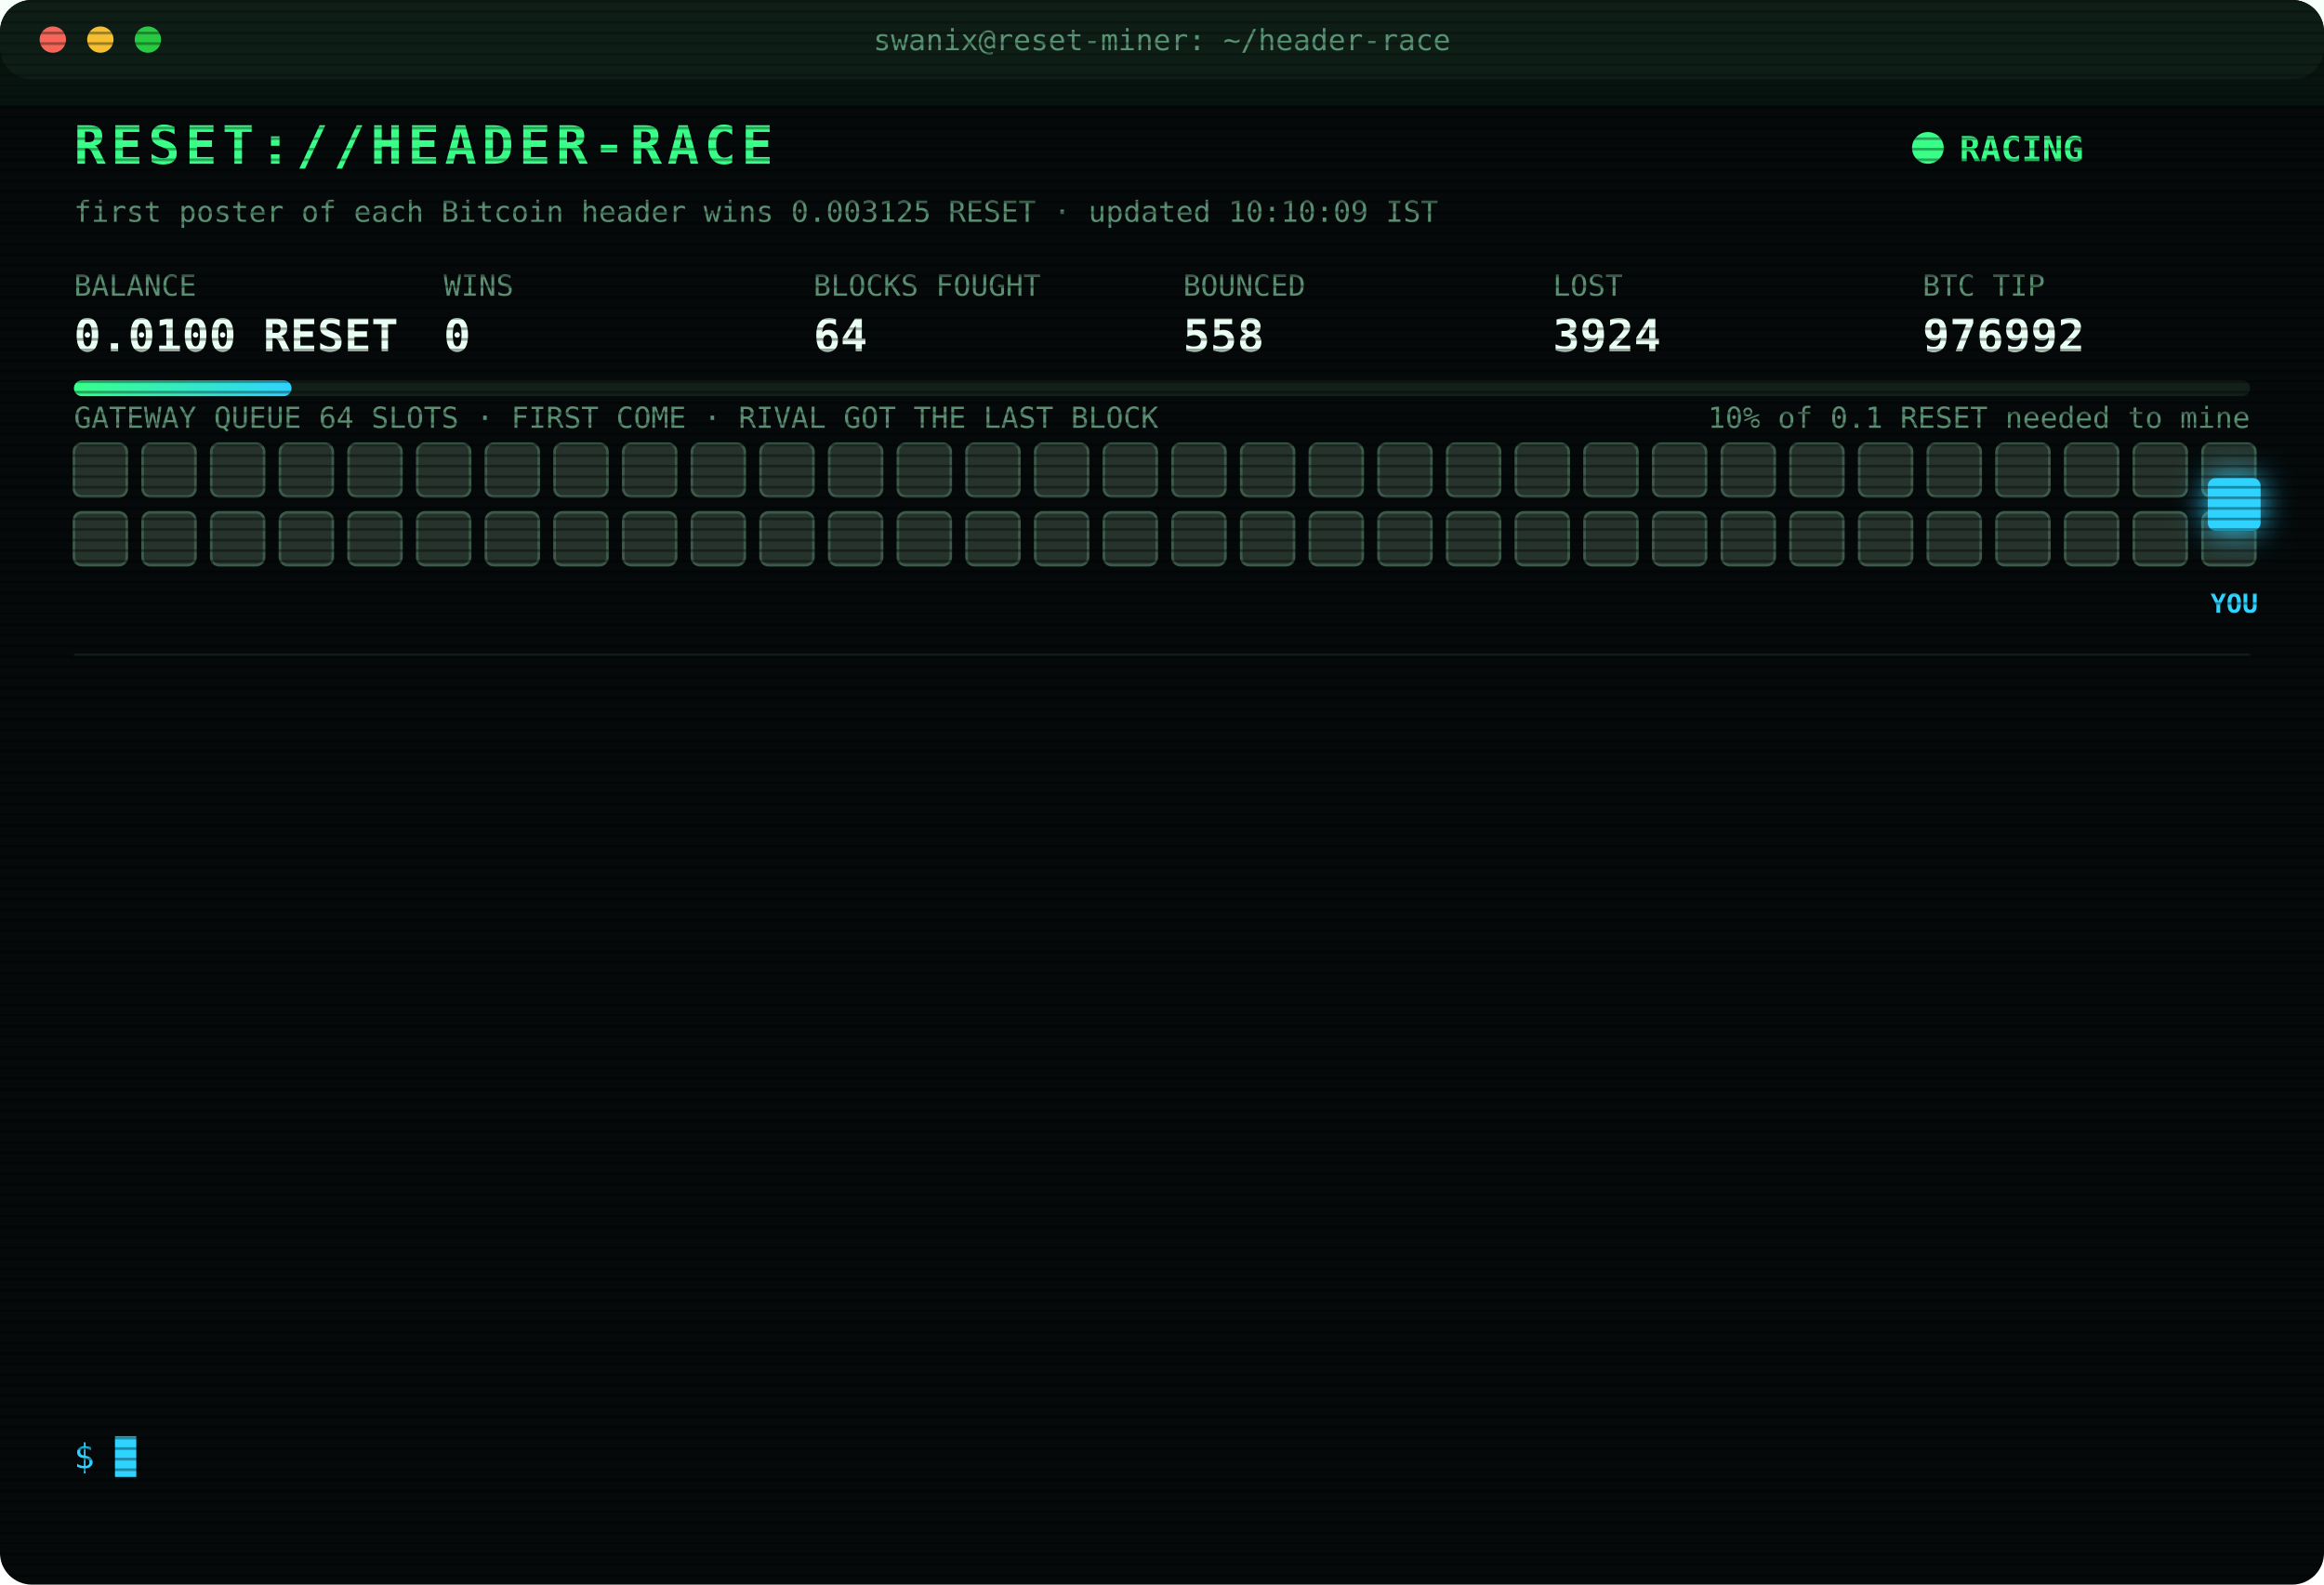
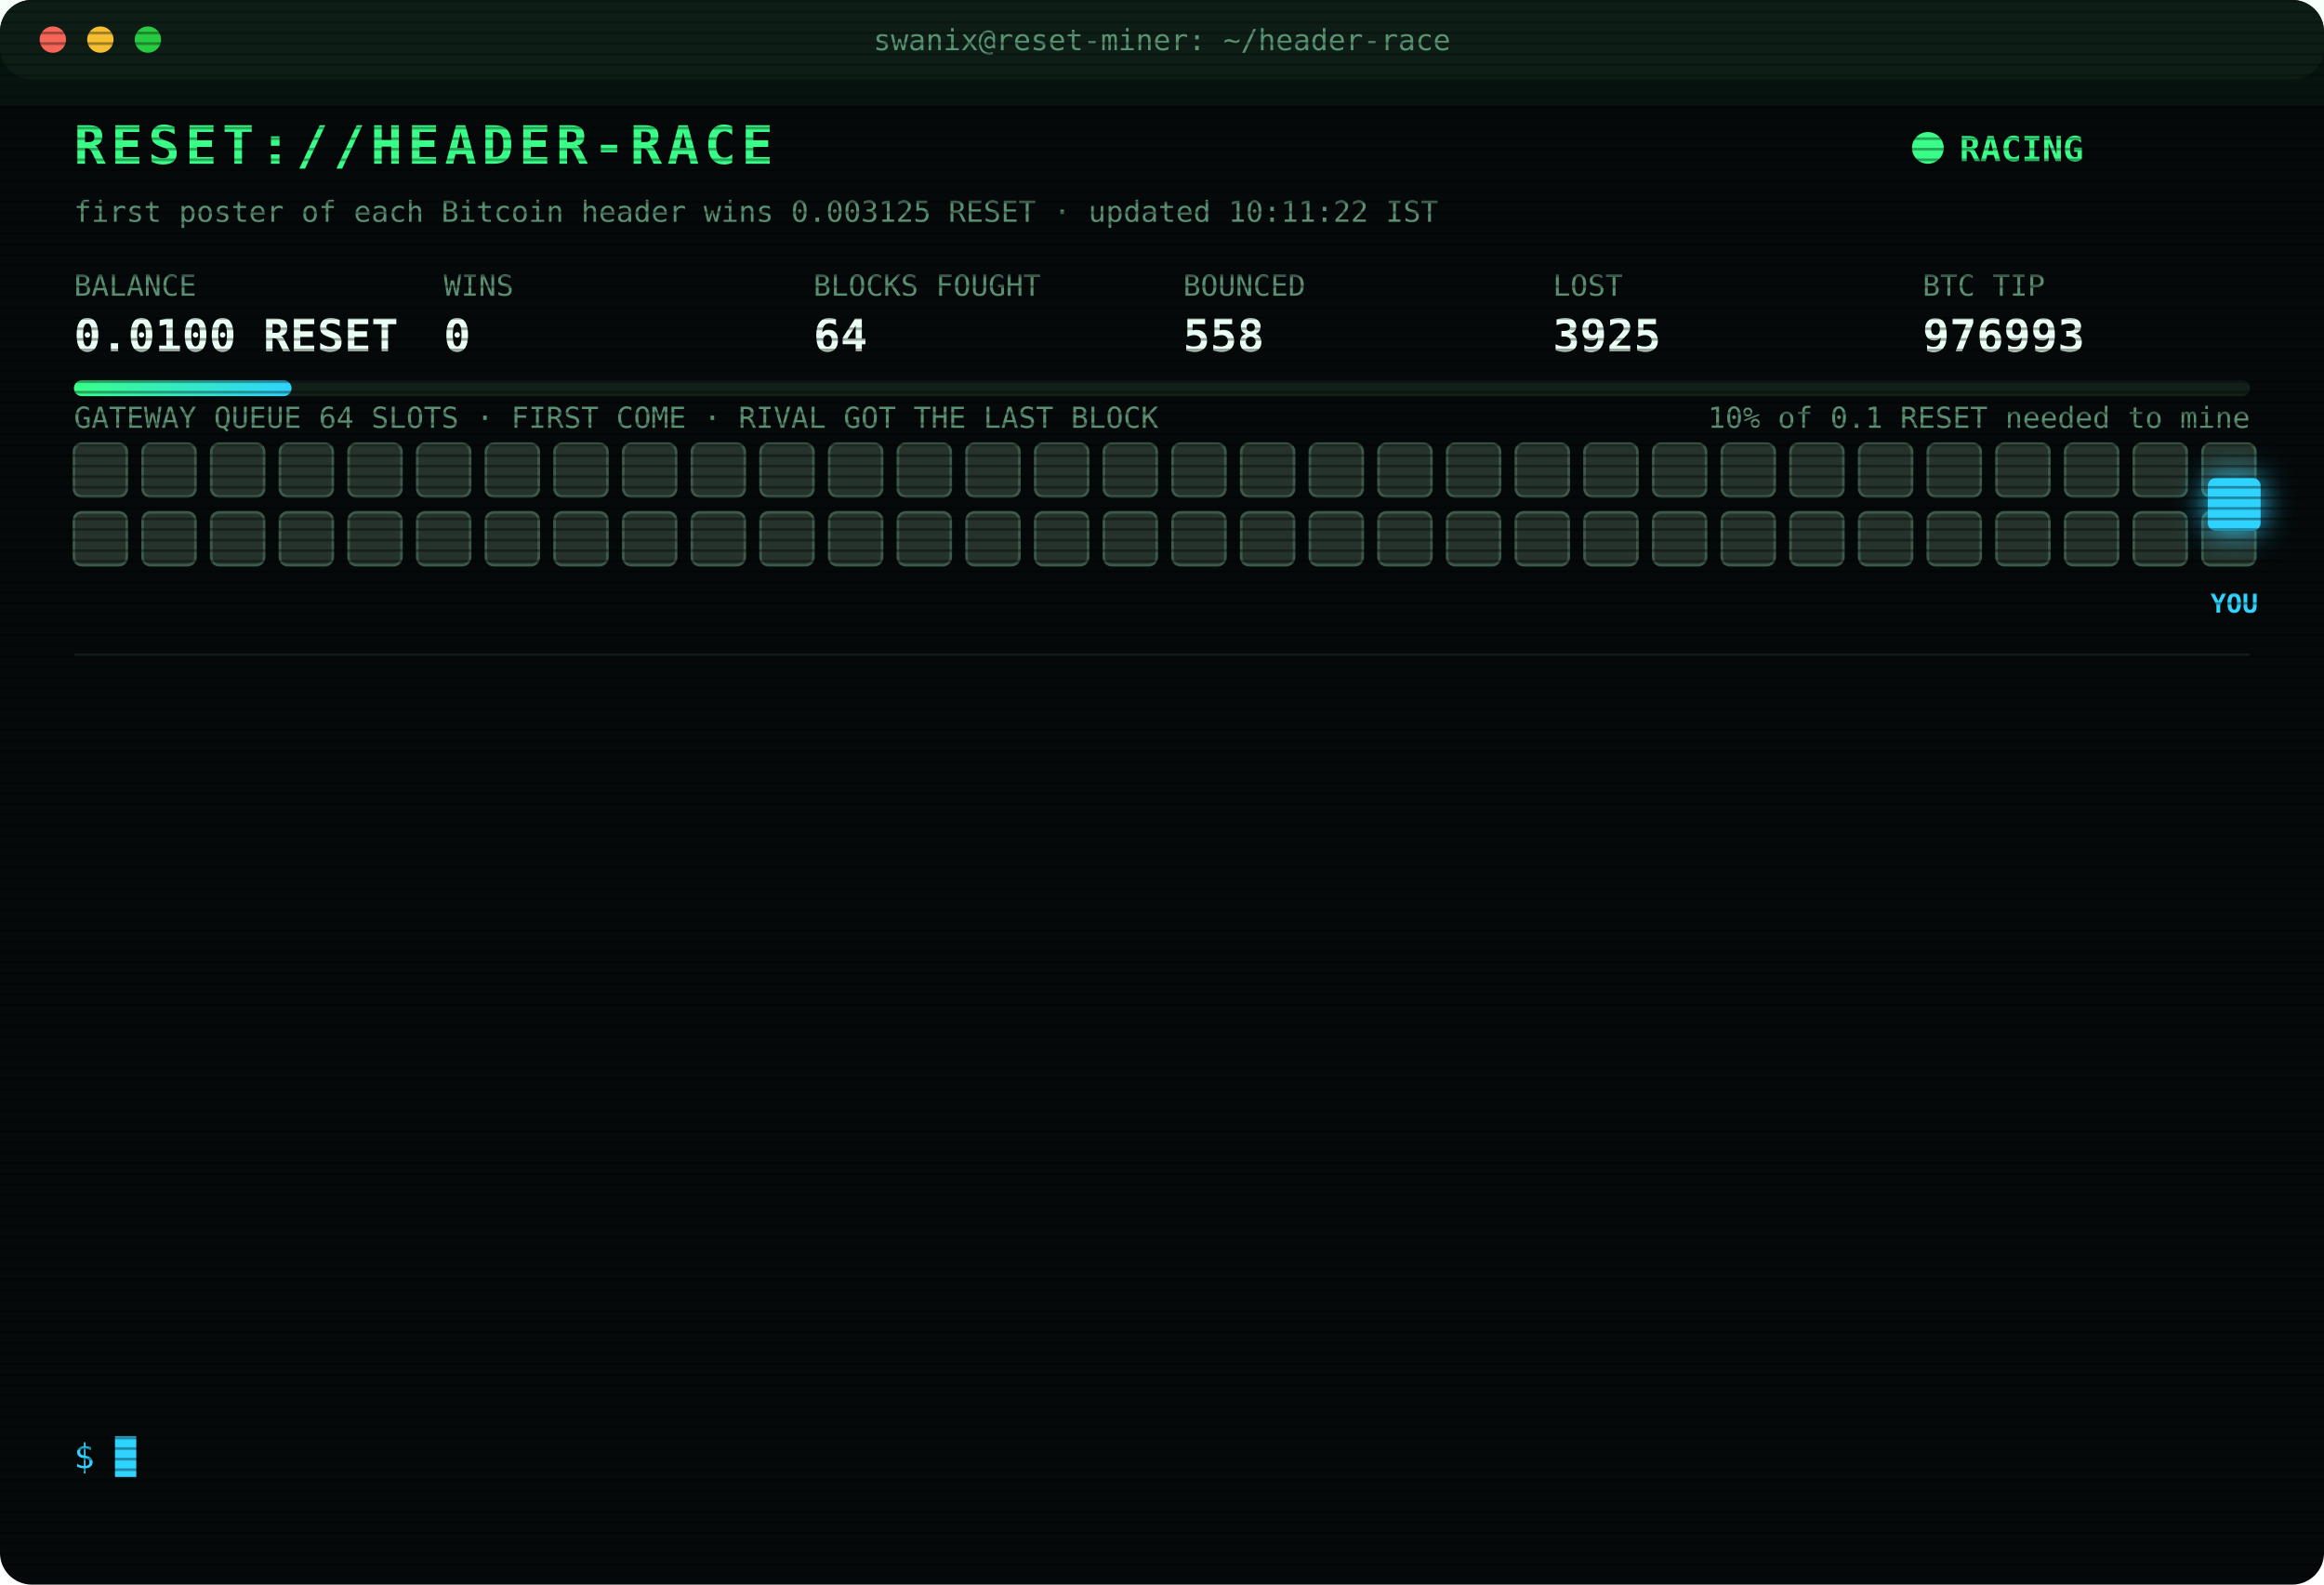
<svg xmlns="http://www.w3.org/2000/svg" width="880" height="600" viewBox="0 0 880 600" font-family="ui-monospace,SFMono-Regular,Menlo,Consolas,monospace">
  <style>
text{font-size:13px;fill:#7CFFB2}
.title{font-size:20px;font-weight:700;fill:#39FF88;letter-spacing:2px;animation:glitch 3s infinite steps(1)}
.sub{fill:#2fd3ff}.k{fill:#5a8f73;font-size:11px}.v{font-size:17px;font-weight:700;fill:#eafff3}
.ts{fill:#3f6b56}.boot{fill:#2fd3ff}.dim{fill:#5a8f73}.bad{fill:#ff4d6d}.warn{fill:#ffd23f}.mag{fill:#ff5cf0}.win{fill:#39FF88;font-weight:700}
.tag{font-size:10px;fill:#2fd3ff;font-weight:700}
.rival{fill:#26332c;stroke:#3c5a49;animation:jam 1.2s infinite alternate}
.idle{fill:#141c18;stroke:#22302a;animation:breathe 4s infinite}
.me{fill:#2fd3ff;filter:drop-shadow(0 0 6px #2fd3ff)}
.hover{animation:nudge 1.1s infinite ease-in-out}.bounce{animation:kick 1.4s infinite}
.ln{opacity:0;animation:in .4s forwards}
.cur{animation:blink 1s infinite steps(1)}
.scan{animation:scan 6s infinite linear}
.led{animation:blink 1.4s infinite}
@keyframes in{from{opacity:0;transform:translateX(-6px)}to{opacity:1;transform:none}}
@keyframes blink{50%{opacity:0}}
@keyframes jam{to{fill:#33463b}}
@keyframes breathe{50%{opacity:.4}}
@keyframes nudge{50%{transform:translateX(-10px)}}
@keyframes kick{0%,100%{transform:none}30%{transform:translateX(-14px)}55%{transform:translateX(10px) translateY(-6px)}}
@keyframes glitch{0%,92%{transform:none}93%{transform:translateX(2px);fill:#ff4d6d}95%{transform:translateX(-2px);fill:#2fd3ff}97%{transform:none}}
@keyframes scan{from{transform:translateY(-40px)}to{transform:translateY(600px)}}
</style>
  <defs>
    <pattern id="sl" width="4" height="4" patternUnits="userSpaceOnUse">
      <rect width="4" height="1" fill="#000" opacity=".35" />
    </pattern>
    <linearGradient id="bar">
      <stop offset="0" stop-color="#39FF88" />
      <stop offset="1" stop-color="#2fd3ff" />
    </linearGradient>
  </defs>
  <rect width="880" height="600" rx="12" fill="#05090a" />
  <rect width="880" height="30" rx="12" fill="#0d1512" />
  <circle cx="20" cy="15" r="5" fill="#ff5f57" />
  <circle cx="38" cy="15" r="5" fill="#febc2e" />
  <circle cx="56" cy="15" r="5" fill="#28c840" />
  <text x="440" y="19" text-anchor="middle" class="k">swanix@reset-miner: ~/header-race</text>
  <text x="28" y="62" class="title">RESET://HEADER-RACE</text>
  <circle class="led" cx="730" cy="56" r="6" fill="#39FF88" />
  <text x="742" y="61" class="win">RACING</text>
-   <text x="28" y="84" class="k">first poster of each Bitcoin header wins 0.003125 RESET · updated 10:10:09 IST</text>
+   <text x="28" y="84" class="k">first poster of each Bitcoin header wins 0.003125 RESET · updated 10:11:22 IST</text>
  <text x="28" y="112" class="k">BALANCE</text>
  <text x="28" y="133" class="v">0.0100 RESET</text>
  <text x="168" y="112" class="k">WINS</text>
  <text x="168" y="133" class="v">0</text>
  <text x="308" y="112" class="k">BLOCKS FOUGHT</text>
  <text x="308" y="133" class="v">64</text>
  <text x="448" y="112" class="k">BOUNCED</text>
  <text x="448" y="133" class="v">558</text>
  <text x="588" y="112" class="k">LOST</text>
-   <text x="588" y="133" class="v">3924</text>
+   <text x="588" y="133" class="v">3925</text>
  <text x="728" y="112" class="k">BTC TIP</text>
-   <text x="728" y="133" class="v">976992</text>
+   <text x="728" y="133" class="v">976993</text>
  <rect x="28" y="144" width="824" height="6" rx="3" fill="#13201a" />
  <rect x="28" y="144" width="82.4" height="6" rx="3" fill="url(#bar)" />
  <text x="852" y="162" text-anchor="end" class="k">10% of 0.1 RESET needed to mine</text>
  <text x="28" y="162" class="k">GATEWAY QUEUE 64 SLOTS · FIRST COME · RIVAL GOT THE LAST BLOCK</text>
  <rect class="rival" x="28" y="168" width="20" height="20" rx="3" style="animation-delay:0.00s" />
  <rect class="rival" x="54" y="168" width="20" height="20" rx="3" style="animation-delay:0.05s" />
  <rect class="rival" x="80" y="168" width="20" height="20" rx="3" style="animation-delay:0.10s" />
  <rect class="rival" x="106" y="168" width="20" height="20" rx="3" style="animation-delay:0.15s" />
  <rect class="rival" x="132" y="168" width="20" height="20" rx="3" style="animation-delay:0.20s" />
  <rect class="rival" x="158" y="168" width="20" height="20" rx="3" style="animation-delay:0.25s" />
  <rect class="rival" x="184" y="168" width="20" height="20" rx="3" style="animation-delay:0.30s" />
  <rect class="rival" x="210" y="168" width="20" height="20" rx="3" style="animation-delay:0.35s" />
  <rect class="rival" x="236" y="168" width="20" height="20" rx="3" style="animation-delay:0.40s" />
  <rect class="rival" x="262" y="168" width="20" height="20" rx="3" style="animation-delay:0.45s" />
  <rect class="rival" x="288" y="168" width="20" height="20" rx="3" style="animation-delay:0.50s" />
  <rect class="rival" x="314" y="168" width="20" height="20" rx="3" style="animation-delay:0.55s" />
  <rect class="rival" x="340" y="168" width="20" height="20" rx="3" style="animation-delay:0.60s" />
  <rect class="rival" x="366" y="168" width="20" height="20" rx="3" style="animation-delay:0.65s" />
  <rect class="rival" x="392" y="168" width="20" height="20" rx="3" style="animation-delay:0.70s" />
  <rect class="rival" x="418" y="168" width="20" height="20" rx="3" style="animation-delay:0.75s" />
  <rect class="rival" x="444" y="168" width="20" height="20" rx="3" style="animation-delay:0.80s" />
  <rect class="rival" x="470" y="168" width="20" height="20" rx="3" style="animation-delay:0.85s" />
  <rect class="rival" x="496" y="168" width="20" height="20" rx="3" style="animation-delay:0.90s" />
  <rect class="rival" x="522" y="168" width="20" height="20" rx="3" style="animation-delay:0.95s" />
  <rect class="rival" x="548" y="168" width="20" height="20" rx="3" style="animation-delay:1.00s" />
  <rect class="rival" x="574" y="168" width="20" height="20" rx="3" style="animation-delay:1.05s" />
  <rect class="rival" x="600" y="168" width="20" height="20" rx="3" style="animation-delay:1.10s" />
  <rect class="rival" x="626" y="168" width="20" height="20" rx="3" style="animation-delay:1.15s" />
  <rect class="rival" x="652" y="168" width="20" height="20" rx="3" style="animation-delay:1.20s" />
  <rect class="rival" x="678" y="168" width="20" height="20" rx="3" style="animation-delay:1.25s" />
  <rect class="rival" x="704" y="168" width="20" height="20" rx="3" style="animation-delay:1.30s" />
  <rect class="rival" x="730" y="168" width="20" height="20" rx="3" style="animation-delay:1.35s" />
  <rect class="rival" x="756" y="168" width="20" height="20" rx="3" style="animation-delay:1.40s" />
  <rect class="rival" x="782" y="168" width="20" height="20" rx="3" style="animation-delay:1.45s" />
  <rect class="rival" x="808" y="168" width="20" height="20" rx="3" style="animation-delay:1.50s" />
  <rect class="rival" x="834" y="168" width="20" height="20" rx="3" style="animation-delay:1.55s" />
  <rect class="rival" x="28" y="194" width="20" height="20" rx="3" style="animation-delay:1.60s" />
  <rect class="rival" x="54" y="194" width="20" height="20" rx="3" style="animation-delay:1.65s" />
  <rect class="rival" x="80" y="194" width="20" height="20" rx="3" style="animation-delay:1.70s" />
  <rect class="rival" x="106" y="194" width="20" height="20" rx="3" style="animation-delay:1.75s" />
  <rect class="rival" x="132" y="194" width="20" height="20" rx="3" style="animation-delay:1.80s" />
  <rect class="rival" x="158" y="194" width="20" height="20" rx="3" style="animation-delay:1.85s" />
  <rect class="rival" x="184" y="194" width="20" height="20" rx="3" style="animation-delay:1.90s" />
  <rect class="rival" x="210" y="194" width="20" height="20" rx="3" style="animation-delay:1.95s" />
  <rect class="rival" x="236" y="194" width="20" height="20" rx="3" style="animation-delay:2.00s" />
  <rect class="rival" x="262" y="194" width="20" height="20" rx="3" style="animation-delay:2.05s" />
  <rect class="rival" x="288" y="194" width="20" height="20" rx="3" style="animation-delay:2.10s" />
  <rect class="rival" x="314" y="194" width="20" height="20" rx="3" style="animation-delay:2.15s" />
  <rect class="rival" x="340" y="194" width="20" height="20" rx="3" style="animation-delay:2.20s" />
  <rect class="rival" x="366" y="194" width="20" height="20" rx="3" style="animation-delay:2.25s" />
  <rect class="rival" x="392" y="194" width="20" height="20" rx="3" style="animation-delay:2.30s" />
  <rect class="rival" x="418" y="194" width="20" height="20" rx="3" style="animation-delay:2.35s" />
  <rect class="rival" x="444" y="194" width="20" height="20" rx="3" style="animation-delay:2.40s" />
  <rect class="rival" x="470" y="194" width="20" height="20" rx="3" style="animation-delay:2.45s" />
  <rect class="rival" x="496" y="194" width="20" height="20" rx="3" style="animation-delay:2.50s" />
  <rect class="rival" x="522" y="194" width="20" height="20" rx="3" style="animation-delay:2.55s" />
  <rect class="rival" x="548" y="194" width="20" height="20" rx="3" style="animation-delay:2.60s" />
  <rect class="rival" x="574" y="194" width="20" height="20" rx="3" style="animation-delay:2.65s" />
  <rect class="rival" x="600" y="194" width="20" height="20" rx="3" style="animation-delay:2.70s" />
  <rect class="rival" x="626" y="194" width="20" height="20" rx="3" style="animation-delay:2.75s" />
  <rect class="rival" x="652" y="194" width="20" height="20" rx="3" style="animation-delay:2.80s" />
  <rect class="rival" x="678" y="194" width="20" height="20" rx="3" style="animation-delay:2.85s" />
  <rect class="rival" x="704" y="194" width="20" height="20" rx="3" style="animation-delay:2.90s" />
  <rect class="rival" x="730" y="194" width="20" height="20" rx="3" style="animation-delay:2.95s" />
  <rect class="rival" x="756" y="194" width="20" height="20" rx="3" style="animation-delay:3.00s" />
  <rect class="rival" x="782" y="194" width="20" height="20" rx="3" style="animation-delay:3.05s" />
  <rect class="rival" x="808" y="194" width="20" height="20" rx="3" style="animation-delay:3.10s" />
  <rect class="rival" x="834" y="194" width="20" height="20" rx="3" style="animation-delay:3.15s" />
  <g class="hover">
    <rect class="me" x="836" y="181" width="20" height="20" rx="3" />
    <text class="tag" x="846" y="232" text-anchor="middle">YOU</text>
  </g>
  <line x1="28" x2="852" y1="248" y2="248" stroke="#13201a" />
  <g class="ln" style="animation-delay:0.40s">
-     <text x="28" y="270" class="ts">08:28:01</text>
-     <text x="104" y="270" class="bad">[LOST] #976980 taken by a rival miner</text>
+     <text x="28" y="270" class="ts">08:28:05</text>
+     <text x="104" y="270" class="bad">[LOST] #976981 taken by a rival miner</text>
  </g>
  <g class="ln" style="animation-delay:0.65s">
-     <text x="28" y="292" class="ts">08:28:05</text>
-     <text x="104" y="292" class="bad">[LOST] #976981 taken by a rival miner</text>
+     <text x="28" y="292" class="ts">08:45:43</text>
+     <text x="104" y="292" class="bad">[LOST] #976982 taken by a rival miner</text>
  </g>
  <g class="ln" style="animation-delay:0.90s">
-     <text x="28" y="314" class="ts">08:45:43</text>
-     <text x="104" y="314" class="bad">[LOST] #976982 taken by a rival miner</text>
+     <text x="28" y="314" class="ts">08:55:56</text>
+     <text x="104" y="314" class="dim">[STINT END] calls 769 · wins 0</text>
  </g>
  <g class="ln" style="animation-delay:1.15s">
-     <text x="28" y="336" class="ts">08:55:56</text>
-     <text x="104" y="336" class="dim">[STINT END] calls 769 · wins 0</text>
+     <text x="28" y="336" class="ts">09:00:26</text>
+     <text x="104" y="336" class="boot">[BOOT] racer v3 online · 3 feeds · stint 340m</text>
  </g>
  <g class="ln" style="animation-delay:1.40s">
-     <text x="28" y="358" class="ts">09:00:26</text>
-     <text x="104" y="358" class="boot">[BOOT] racer v3 online · 3 feeds · stint 340m</text>
+     <text x="28" y="358" class="ts">09:05:19</text>
+     <text x="104" y="358" class="bad">[LOST] #976985 taken by a rival miner</text>
  </g>
  <g class="ln" style="animation-delay:1.65s">
-     <text x="28" y="380" class="ts">09:05:19</text>
-     <text x="104" y="380" class="bad">[LOST] #976985 taken by a rival miner</text>
+     <text x="28" y="380" class="ts">09:27:48</text>
+     <text x="104" y="380" class="bad">[LOST] #976986 taken by a rival miner</text>
  </g>
  <g class="ln" style="animation-delay:1.90s">
-     <text x="28" y="402" class="ts">09:27:48</text>
-     <text x="104" y="402" class="bad">[LOST] #976986 taken by a rival miner</text>
+     <text x="28" y="402" class="ts">09:29:22</text>
+     <text x="104" y="402" class="bad">[LOST] #976987 taken by a rival miner</text>
  </g>
  <g class="ln" style="animation-delay:2.15s">
-     <text x="28" y="424" class="ts">09:29:22</text>
-     <text x="104" y="424" class="bad">[LOST] #976987 taken by a rival miner</text>
+     <text x="28" y="424" class="ts">09:37:57</text>
+     <text x="104" y="424" class="bad">[LOST] #976988 taken by a rival miner</text>
  </g>
  <g class="ln" style="animation-delay:2.40s">
-     <text x="28" y="446" class="ts">09:37:57</text>
-     <text x="104" y="446" class="bad">[LOST] #976988 taken by a rival miner</text>
+     <text x="28" y="446" class="ts">09:46:37</text>
+     <text x="104" y="446" class="bad">[LOST] #976989 taken by a rival miner</text>
  </g>
  <g class="ln" style="animation-delay:2.65s">
-     <text x="28" y="468" class="ts">09:46:37</text>
-     <text x="104" y="468" class="bad">[LOST] #976989 taken by a rival miner</text>
+     <text x="28" y="468" class="ts">09:53:08</text>
+     <text x="104" y="468" class="bad">[LOST] #976990 taken by a rival miner</text>
  </g>
  <g class="ln" style="animation-delay:2.90s">
-     <text x="28" y="490" class="ts">09:53:08</text>
-     <text x="104" y="490" class="bad">[LOST] #976990 taken by a rival miner</text>
+     <text x="28" y="490" class="ts">10:07:56</text>
+     <text x="104" y="490" class="bad">[LOST] #976991 taken by a rival miner</text>
  </g>
  <g class="ln" style="animation-delay:3.15s">
-     <text x="28" y="512" class="ts">10:07:56</text>
-     <text x="104" y="512" class="bad">[LOST] #976991 taken by a rival miner</text>
+     <text x="28" y="512" class="ts">10:10:09</text>
+     <text x="104" y="512" class="bad">[LOST] #976992 taken by a rival miner</text>
  </g>
  <g class="ln" style="animation-delay:3.40s">
-     <text x="28" y="534" class="ts">10:10:09</text>
-     <text x="104" y="534" class="bad">[LOST] #976992 taken by a rival miner</text>
+     <text x="28" y="534" class="ts">10:11:22</text>
+     <text x="104" y="534" class="bad">[LOST] #976993 taken by a rival miner</text>
  </g>
  <text x="28" y="556" class="sub">$ <tspan class="cur">█</tspan>
  </text>
  <rect width="880" height="600" rx="12" fill="url(#sl)" pointer-events="none" />
  <rect class="scan" width="880" height="40" fill="#39FF88" opacity=".04" />
</svg>
